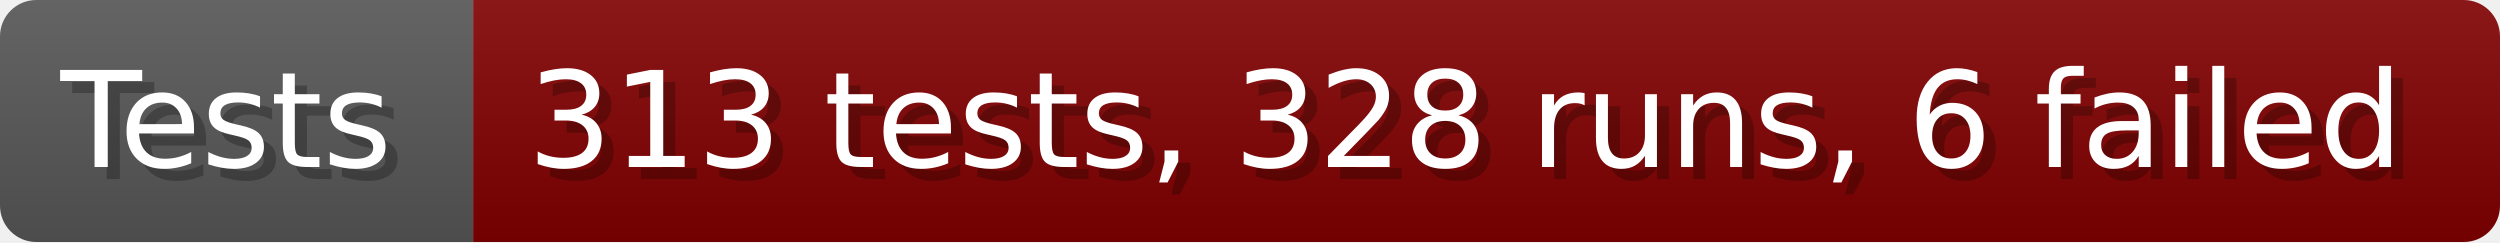
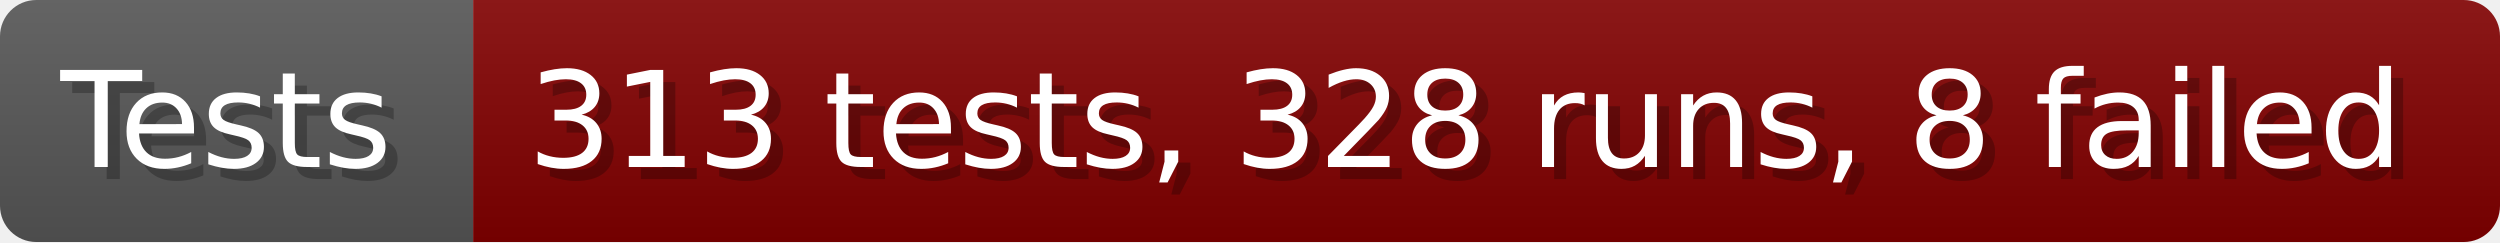
- <svg xmlns="http://www.w3.org/2000/svg" width="206.6" height="20" viewBox="0 0 2066 200" role="img" aria-label="Tests: 313 tests, 328 runs, 6 failed">
+ <svg xmlns="http://www.w3.org/2000/svg" width="206.6" height="20" viewBox="0 0 2066 200" role="img" aria-label="Tests: 313 tests, 328 runs, 8 failed">
  <linearGradient id="a" x2="0" y2="100%">
    <stop offset="0" stop-opacity=".1" stop-color="#EEE" />
    <stop offset="1" stop-opacity=".1" />
  </linearGradient>
  <mask id="m">
    <rect width="2066" height="200" rx="30" fill="#FFF" />
  </mask>
  <g mask="url(#m)">
    <rect width="391" height="200" fill="#555" />
    <rect width="1675" height="200" fill="#800000" x="391" />
    <rect width="2066" height="200" fill="url(#a)" />
  </g>
  <g aria-hidden="true" fill="#fff" text-anchor="start" font-family="Verdana,DejaVu Sans,sans-serif" font-size="110">
    <text x="60" y="148" textLength="291" fill="#000" opacity="0.25">Tests</text>
    <text x="50" y="138" textLength="291">Tests</text>
-     <text x="446" y="148" textLength="1575" fill="#000" opacity="0.25">313 tests, 328 runs, 6 failed</text>
-     <text x="436" y="138" textLength="1575">313 tests, 328 runs, 6 failed</text>
+     <text x="446" y="148" textLength="1575" fill="#000" opacity="0.25">313 tests, 328 runs, 8 failed</text>
+     <text x="436" y="138" textLength="1575">313 tests, 328 runs, 8 failed</text>
  </g>
</svg>
